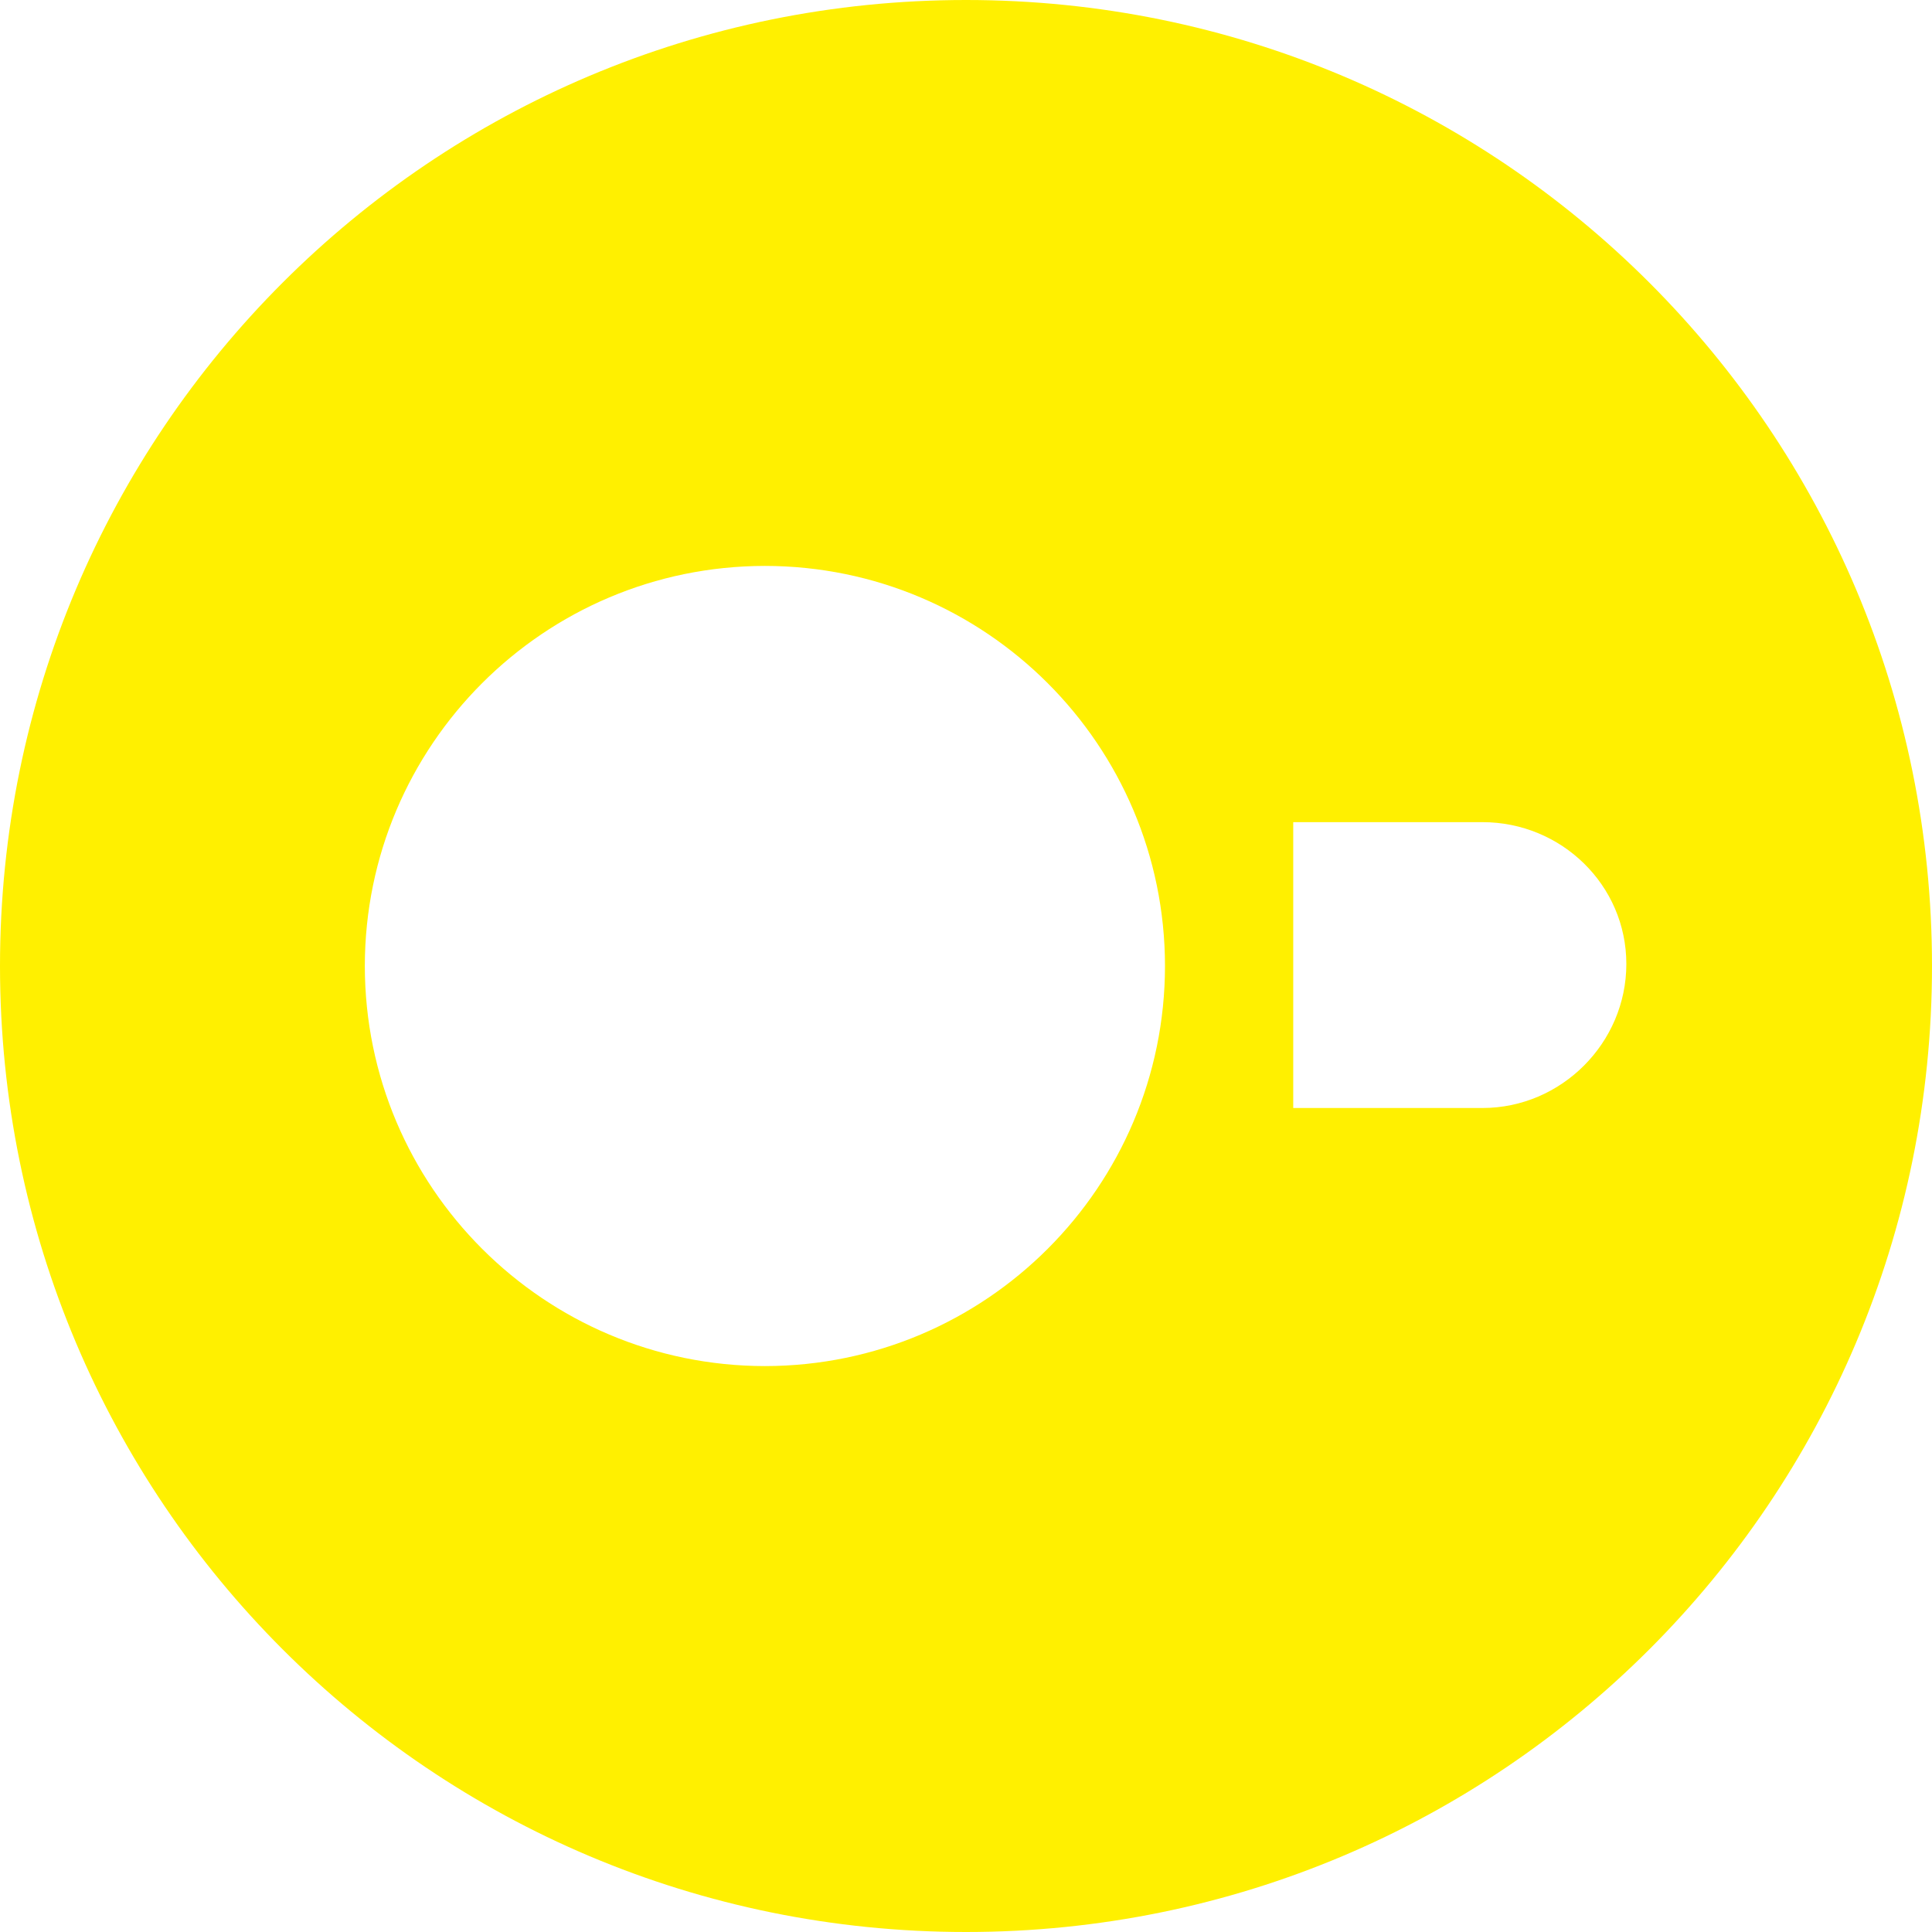
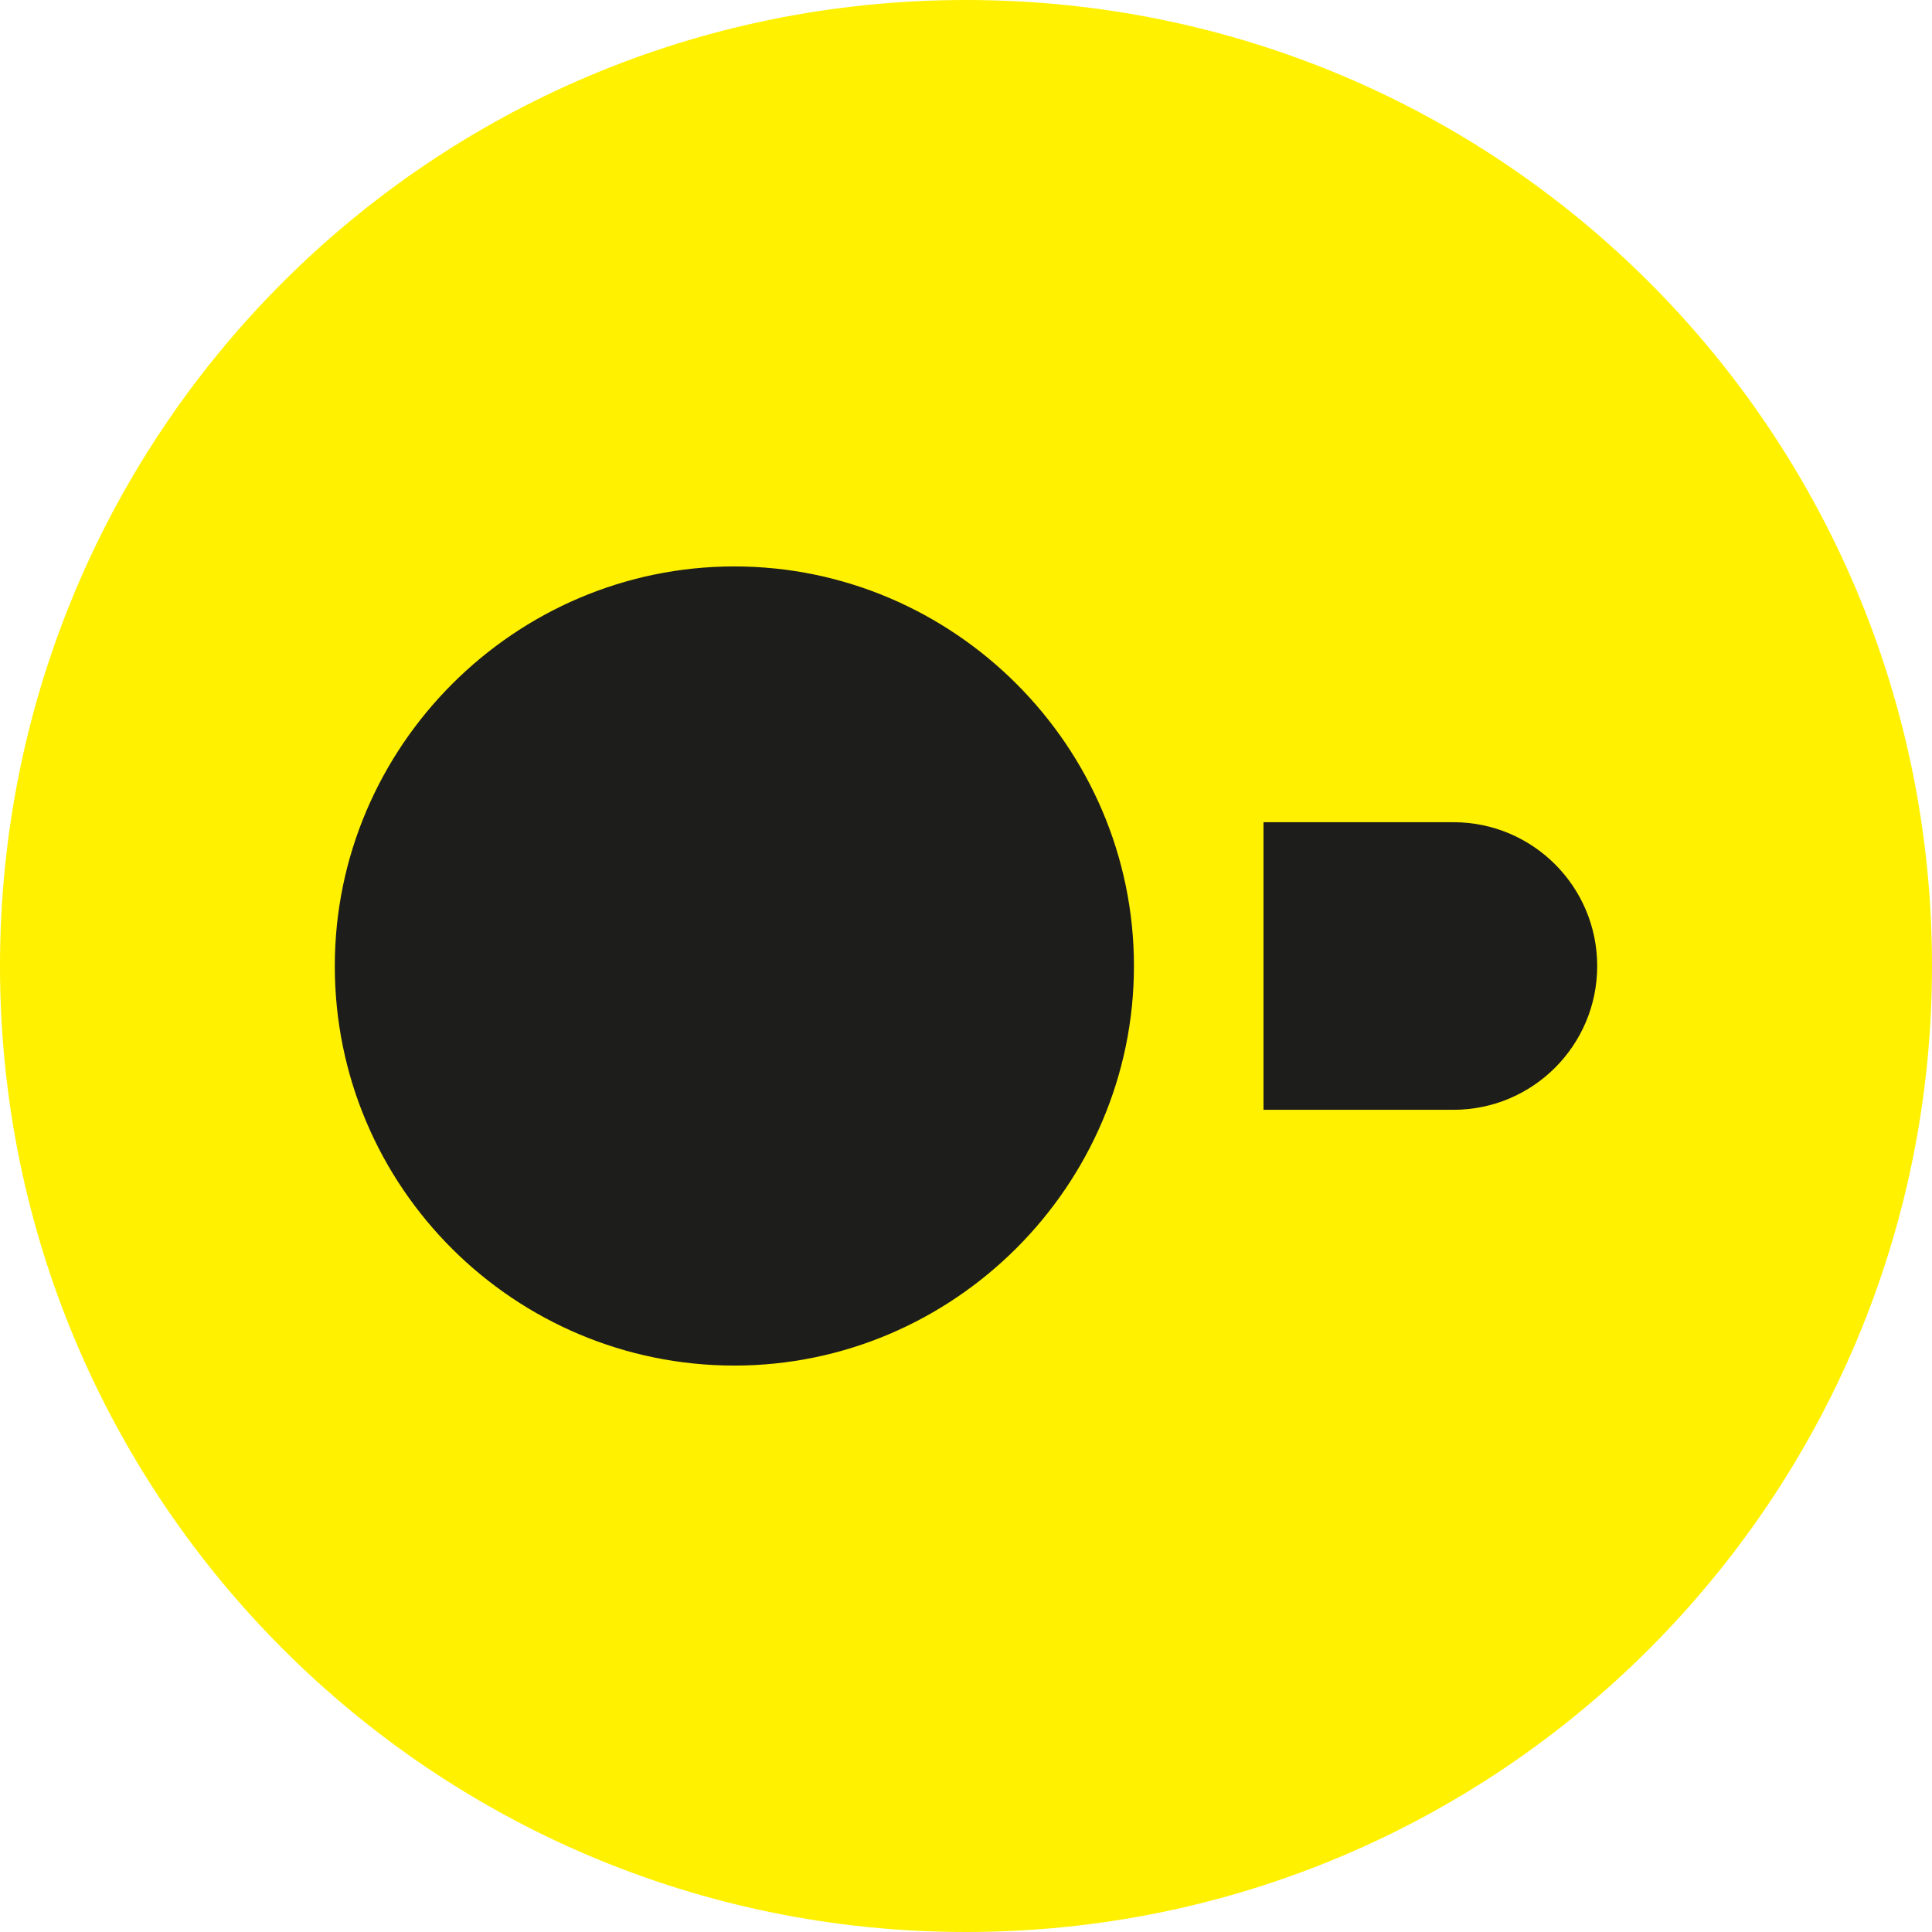
- <svg xmlns="http://www.w3.org/2000/svg" viewBox="0 0 24 24" role="img" aria-label="DuckDB">
-   <path fill="#FFF000" fill-rule="evenodd" d="M12 0C5.363 0 0 5.363 0 12s5.363 12 12 12 12-5.363 12-12S18.637 0 12 0zM9.502 7.03a4.974 4.974 0 0 1 4.97 4.97 4.974 4.974 0 0 1-4.97 4.97A4.974 4.974 0 0 1 4.532 12a4.974 4.974 0 0 1 4.97-4.97zm6.563 3.183h2.351c.98 0 1.787.782 1.787 1.762s-.807 1.789-1.787 1.789h-2.351v-3.551z" />
+ <svg xmlns="http://www.w3.org/2000/svg" viewBox="0 0 128 128" role="img" aria-label="DuckDB">
+   <g transform="scale(0.256)">
+     <path fill="#FFF100" d="M250,500C111.932,500,0,388.068,0,250,0,111.932,111.364,0,250,0,388.637,0,500,111.932,500,250c0,138.068-111.932,250-250,250Z" />
+     <path fill="#1D1D1B" d="M190.055,146.591c-56.818,0-103.409,46.591-103.409,103.409,0,57.387,46.591,103.409,103.409,103.409,56.818,0,103.409-46.591,103.409-103.409s-46.591-103.409-103.409-103.409Z" />
+     <path fill="#1D1D1B" d="M376.138,212.784h-49.147v74.433h49.147c20.554,0,37.216-16.662,37.216-37.216v-0c0-20.554-16.662-37.216-37.216-37.216Z" />
+   </g>
</svg>
